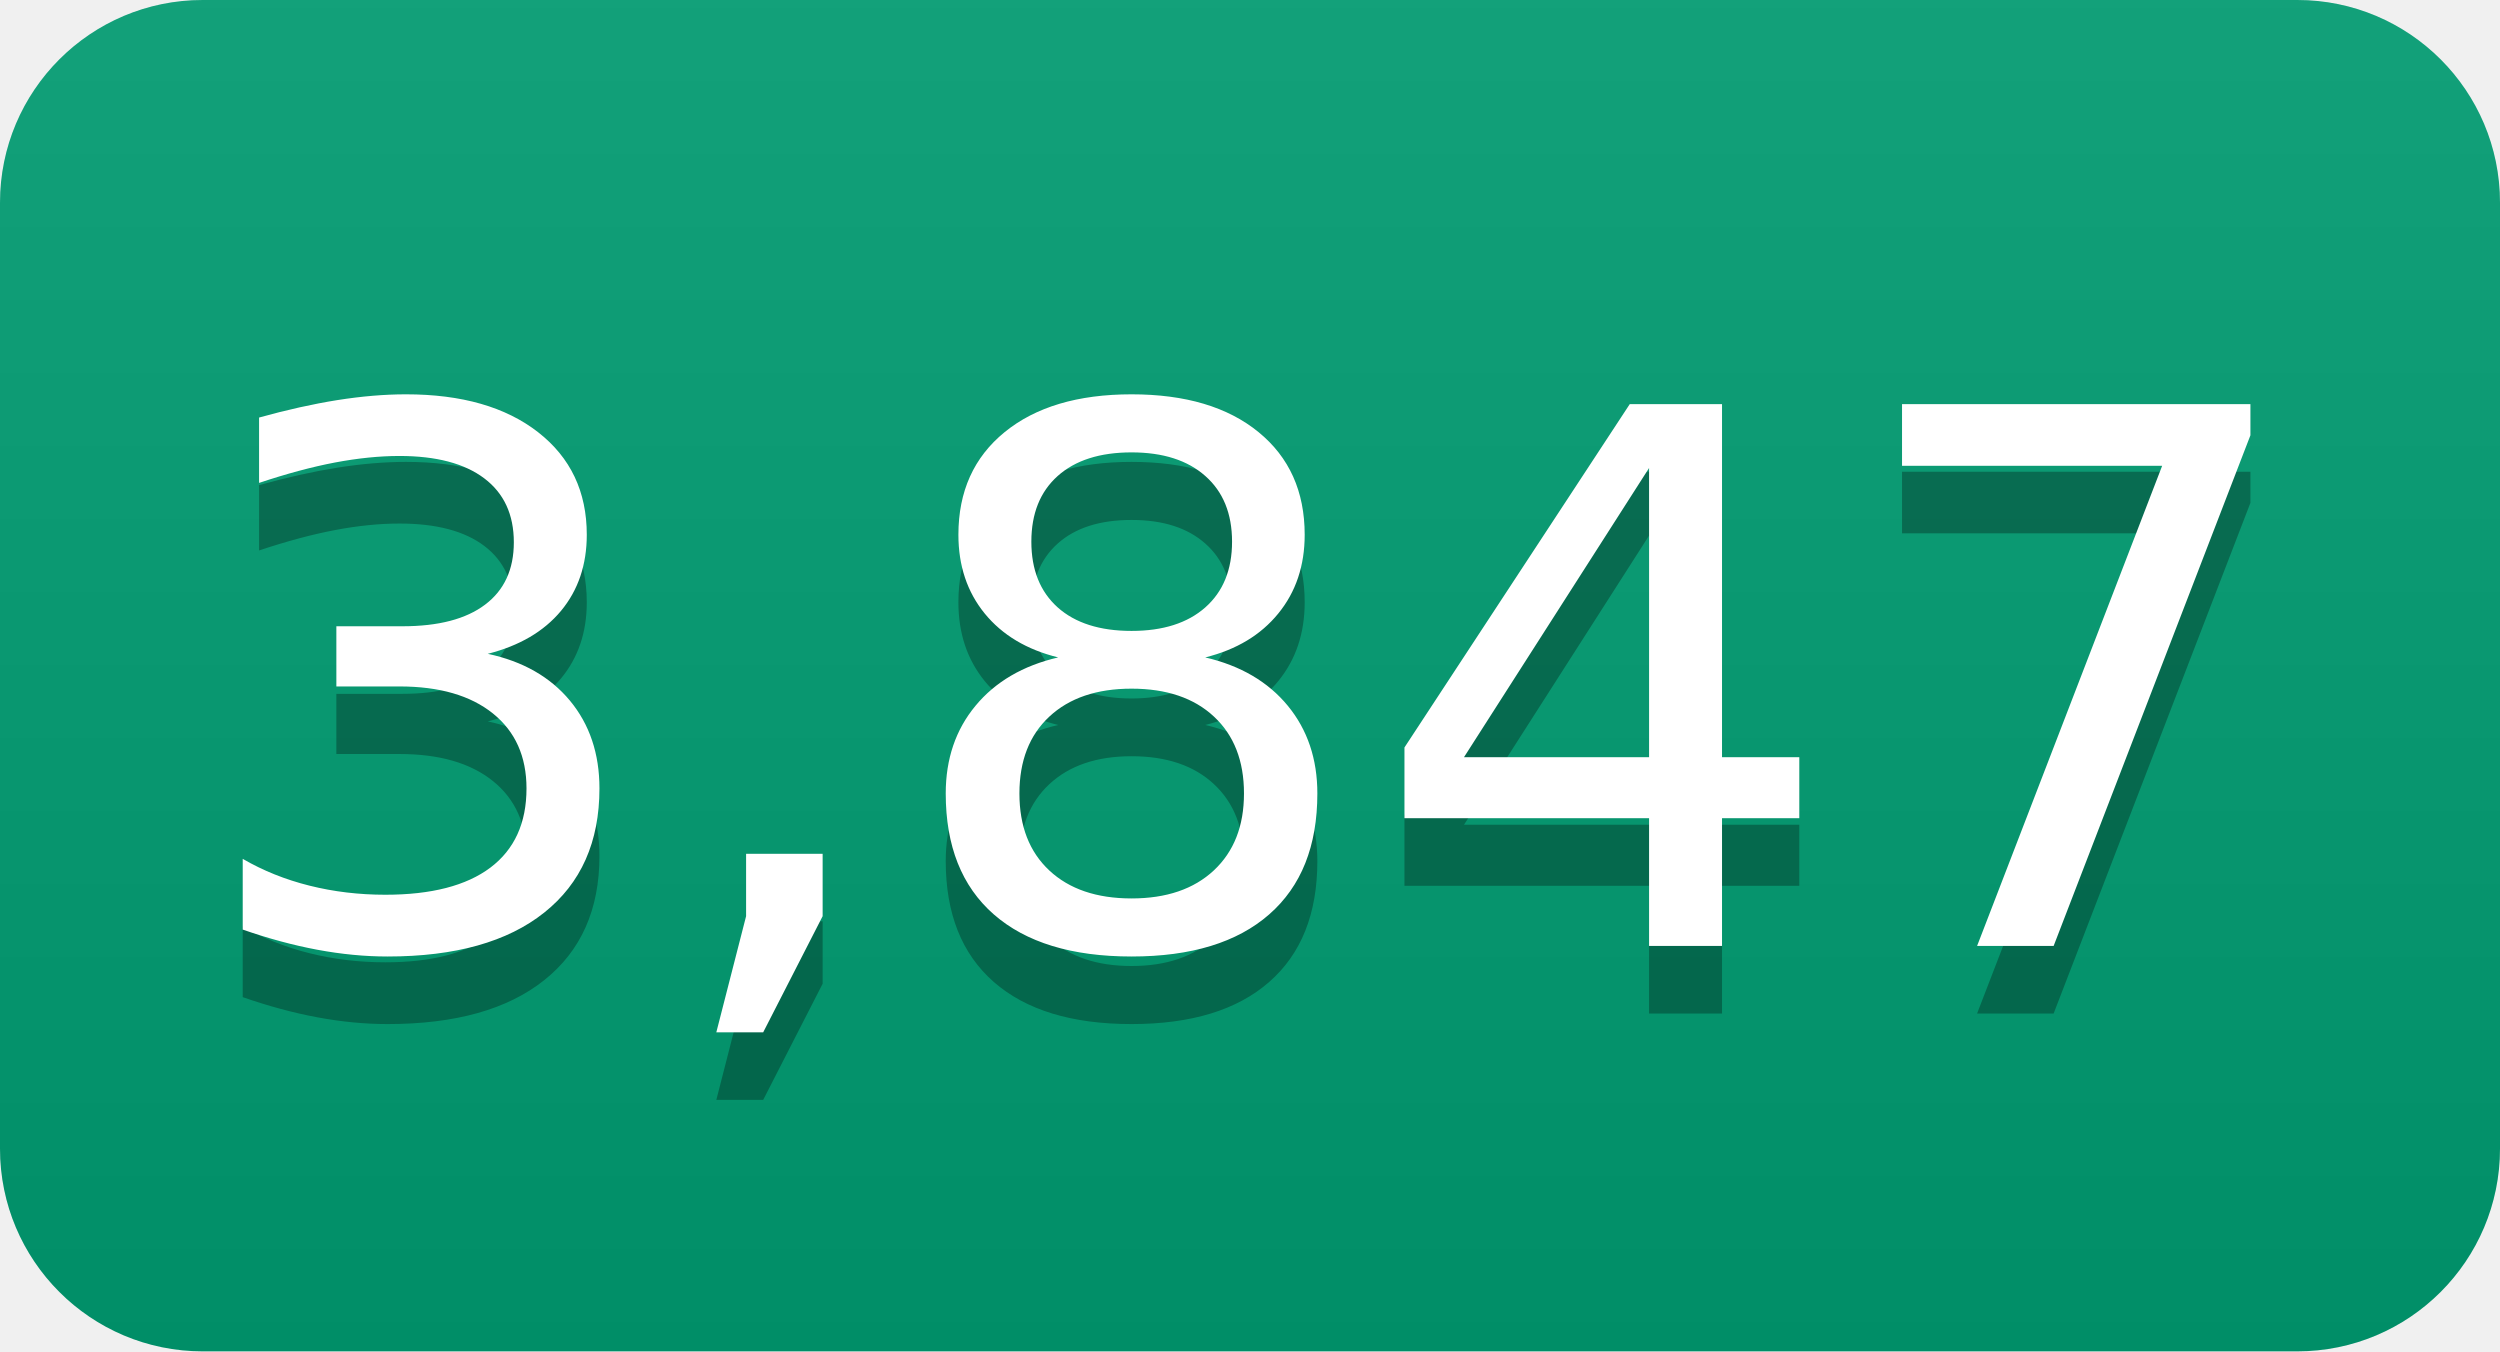
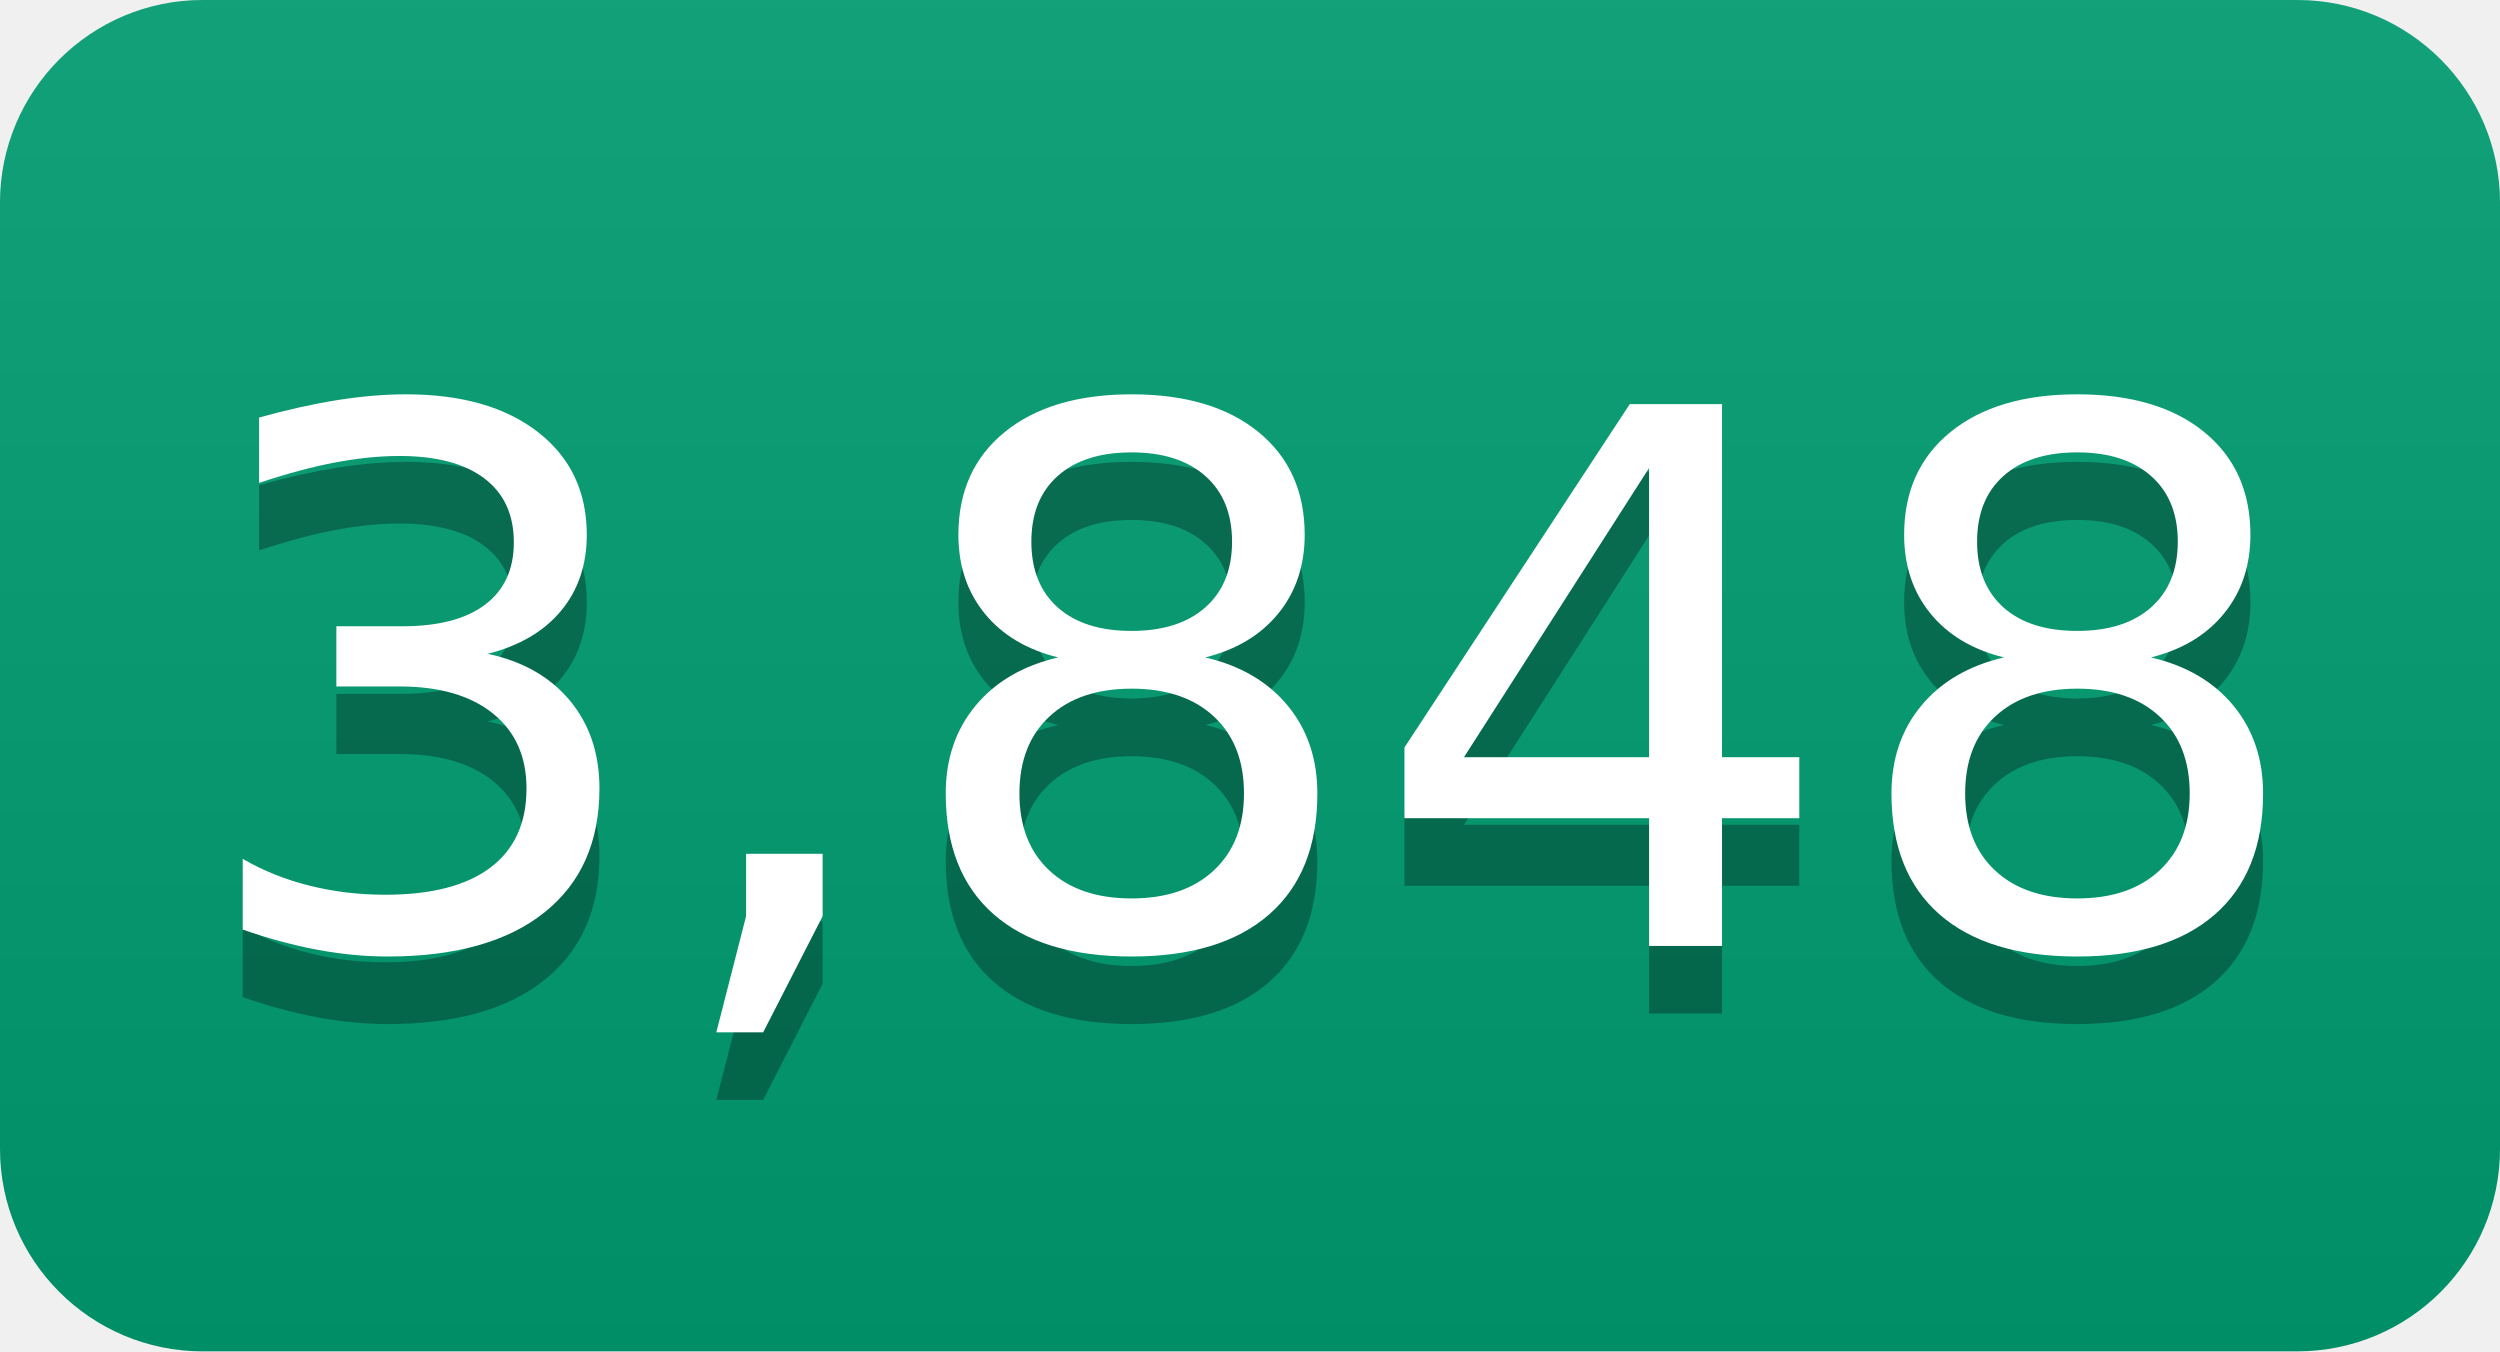
- <svg xmlns="http://www.w3.org/2000/svg" width="37" height="20" role="img" aria-label="3,847">
+ <svg xmlns="http://www.w3.org/2000/svg" width="37" height="20" role="img" aria-label="3,848">
  <linearGradient id="s" x2="0" y2="100%">
    <stop offset="0" stop-color="#bbb" stop-opacity=".1" />
    <stop offset="1" stop-opacity=".1" />
  </linearGradient>
  <clipPath id="r">
    <rect width="37" height="20" rx="3" fill="#fff" />
  </clipPath>
  <g clip-path="url(#r)">
    <rect width="0" height="20" fill="#009e73" />
    <rect x="0" width="37" height="20" fill="#009e73" />
    <rect width="37" height="20" fill="url(#s)" />
  </g>
  <g fill="#fff" text-anchor="middle" font-family="Verdana,Geneva,DejaVu Sans,sans-serif" text-rendering="geometricPrecision" font-size="110">
-     <text aria-hidden="true" x="185" y="150" fill="#010101" fill-opacity=".3" transform="scale(.1)" textLength="270">3,847</text>
-     <text x="185" y="140" transform="scale(.1)" fill="#fff" textLength="270">3,847</text>
+     <text aria-hidden="true" x="185" y="150" fill="#010101" fill-opacity=".3" transform="scale(.1)" textLength="270">3,848</text>
+     <text x="185" y="140" transform="scale(.1)" fill="#fff" textLength="270">3,848</text>
  </g>
</svg>
